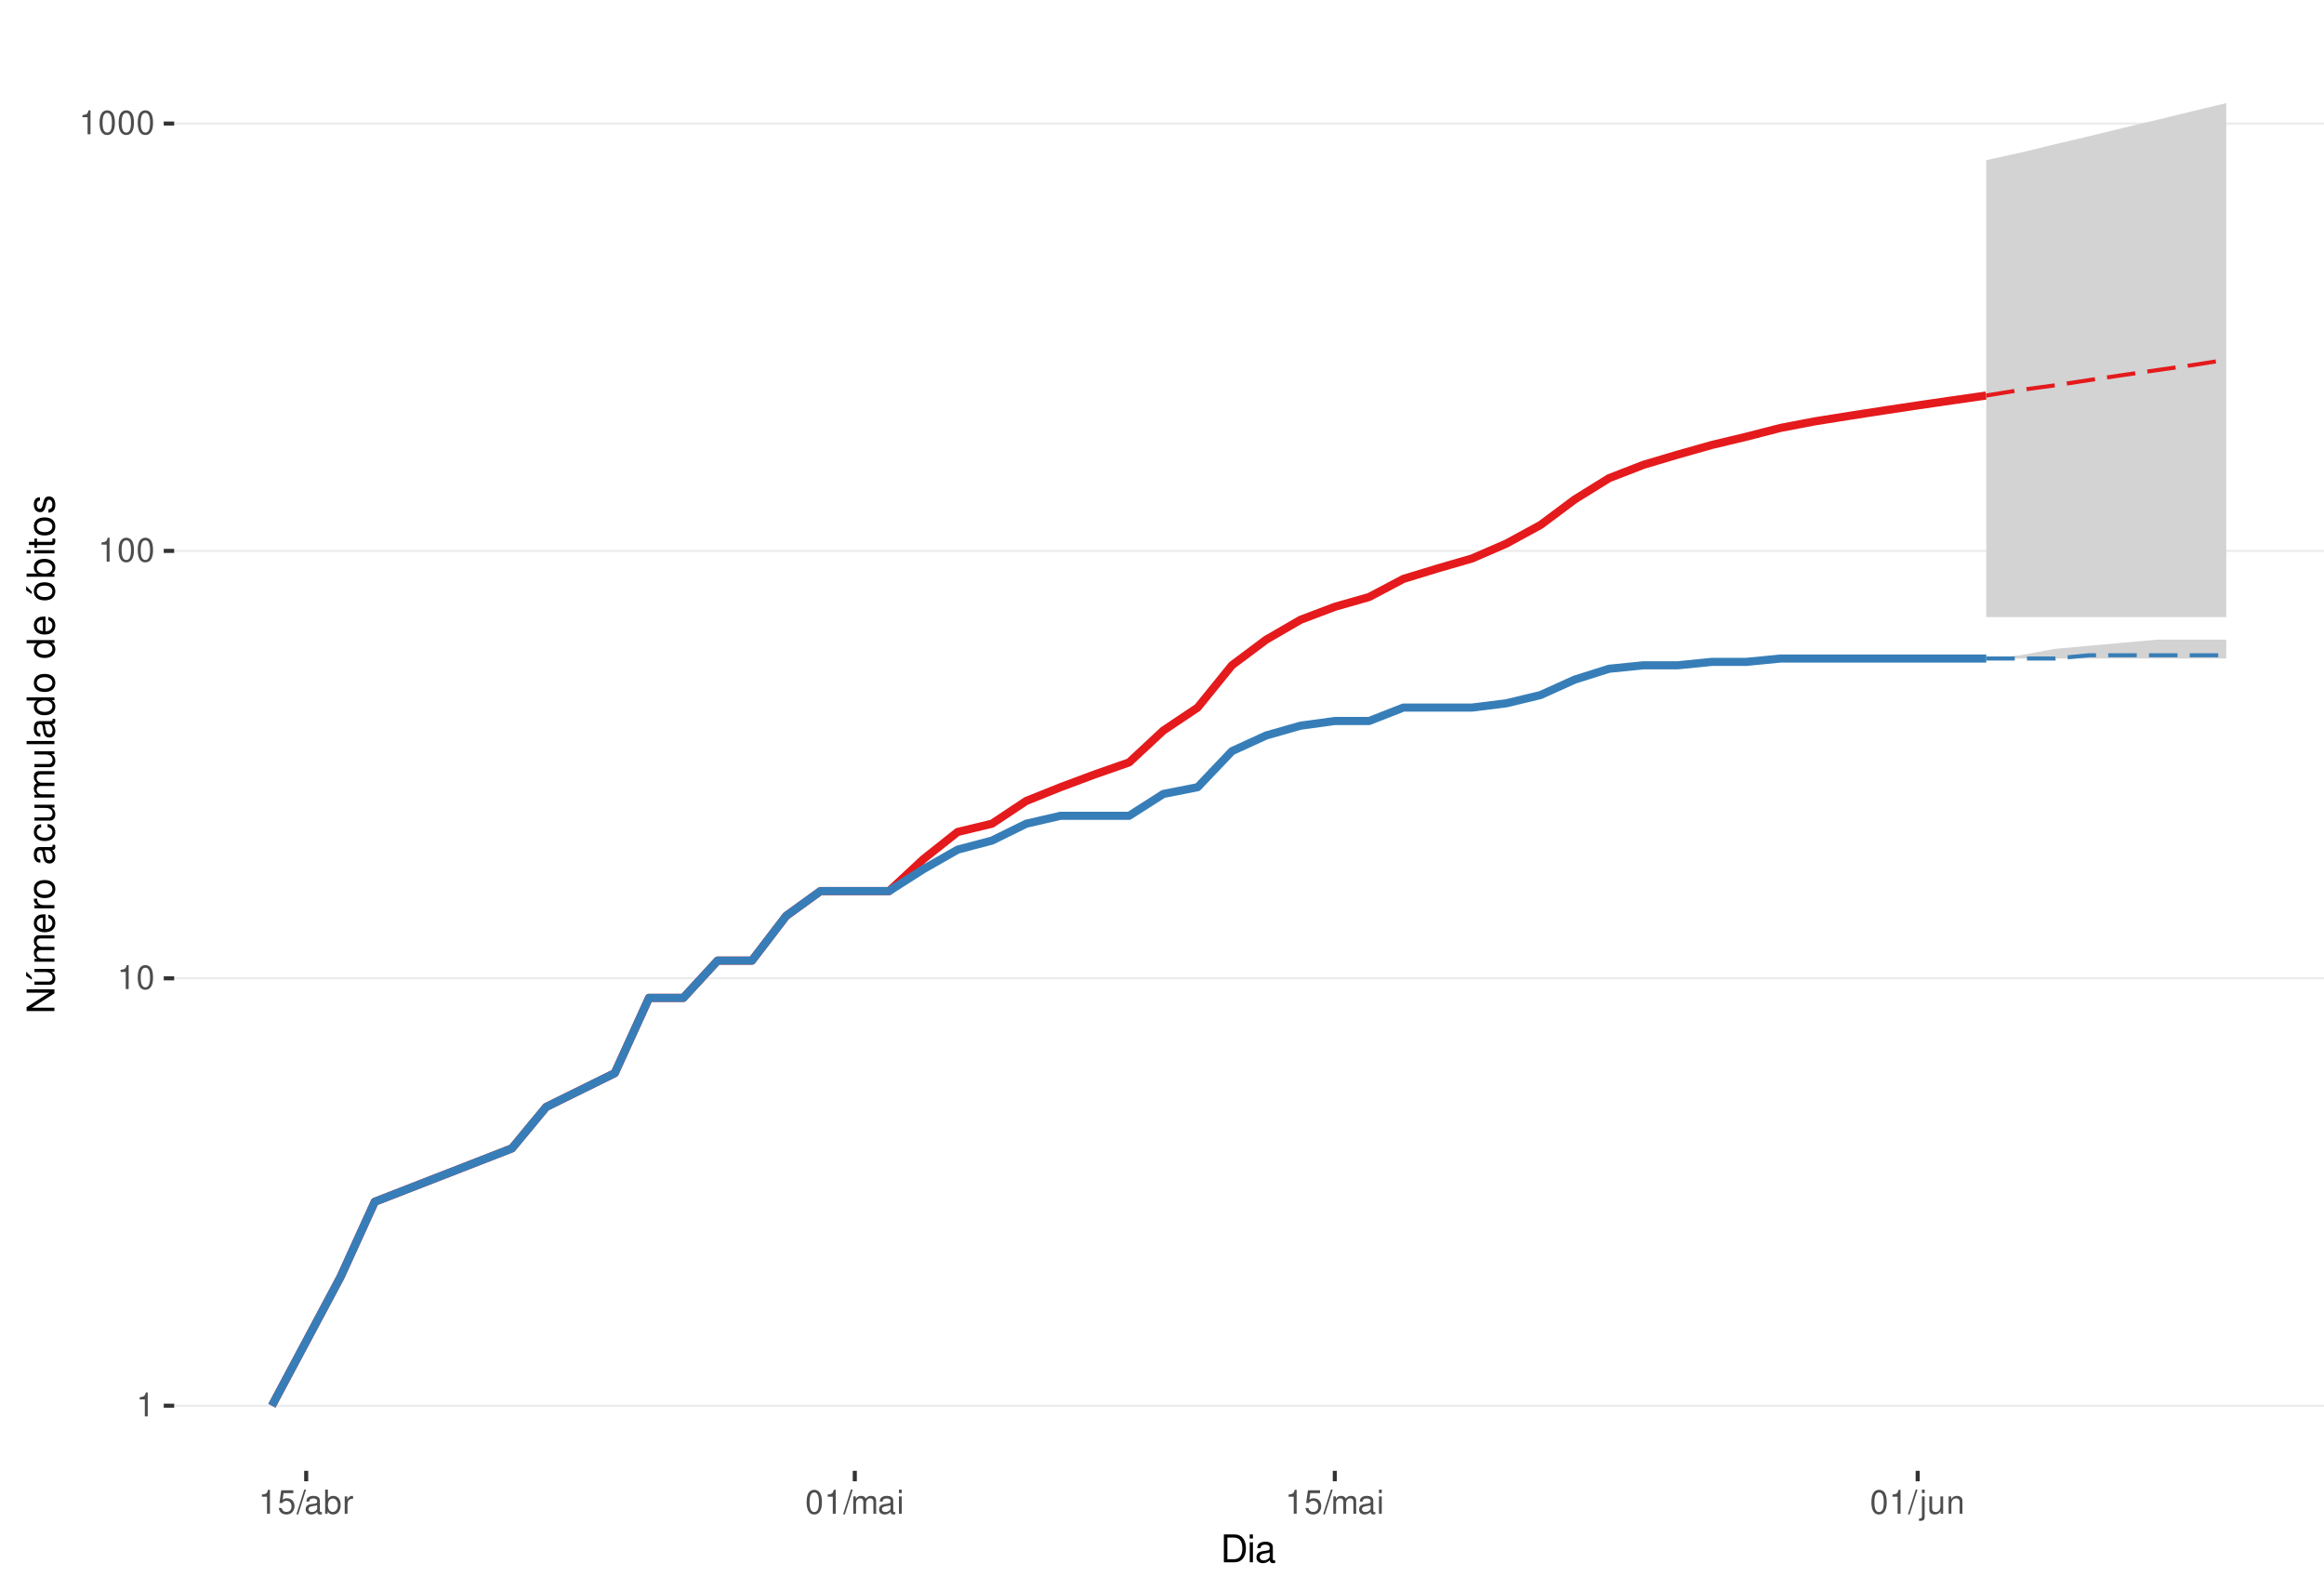
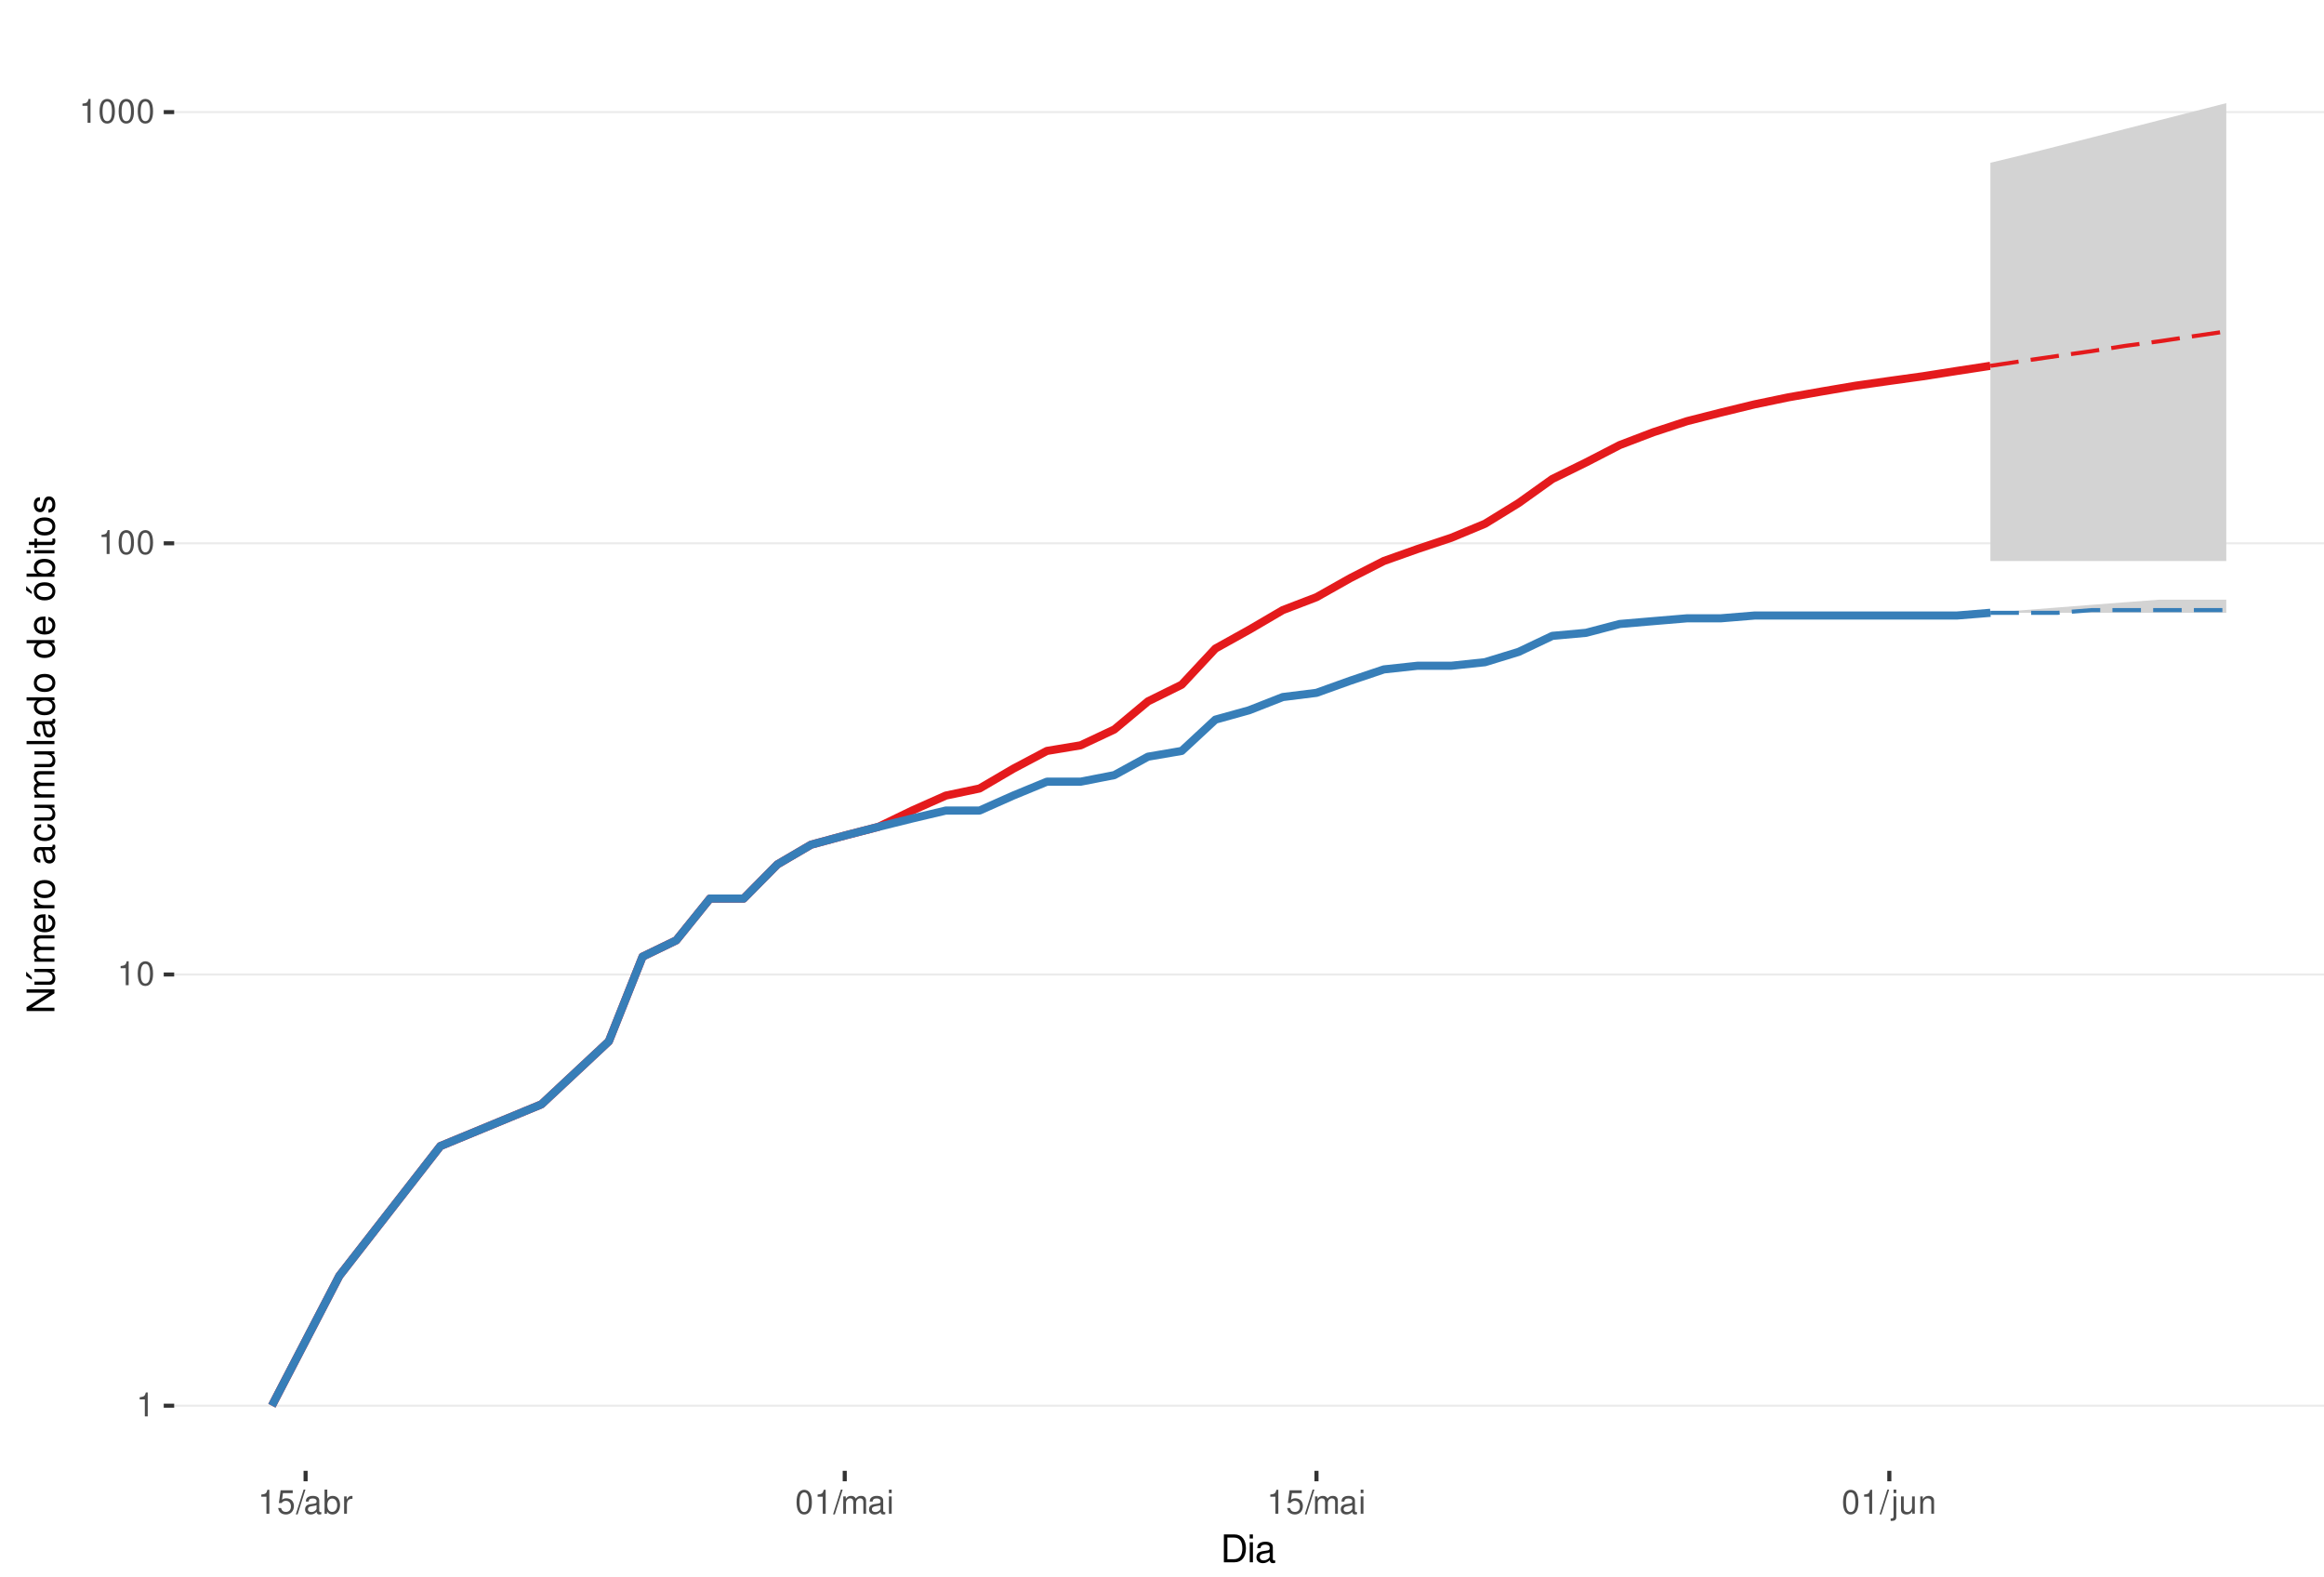
<svg xmlns="http://www.w3.org/2000/svg" xmlns:xlink="http://www.w3.org/1999/xlink" width="609pt" height="413pt" viewBox="0 0 609 413" version="1.1">
  <defs>
    <g>
      <symbol overflow="visible" id="glyph0-0">
        <path style="stroke:none;" d="" />
      </symbol>
      <symbol overflow="visible" id="glyph0-1">
        <path style="stroke:none;" d="M 2.234 -4.453 L 2.234 0 L 3 0 L 3 -6.266 L 2.5 -6.266 C 2.234 -5.297 2.062 -5.172 0.891 -5.016 L 0.891 -4.453 Z M 2.234 -4.453 " />
      </symbol>
      <symbol overflow="visible" id="glyph0-2">
        <path style="stroke:none;" d="M 2.375 -6.266 C 1.812 -6.266 1.297 -6 0.969 -5.578 C 0.578 -5.016 0.375 -4.188 0.375 -3.031 C 0.375 -0.922 1.062 0.203 2.375 0.203 C 3.672 0.203 4.391 -0.922 4.391 -2.984 C 4.391 -4.188 4.203 -5 3.797 -5.578 C 3.469 -6 2.953 -6.266 2.375 -6.266 Z M 2.375 -5.578 C 3.203 -5.578 3.609 -4.75 3.609 -3.047 C 3.609 -1.266 3.219 -0.438 2.359 -0.438 C 1.562 -0.438 1.156 -1.297 1.156 -3.016 C 1.156 -4.75 1.562 -5.578 2.375 -5.578 Z M 2.375 -5.578 " />
      </symbol>
      <symbol overflow="visible" id="glyph0-3">
        <path style="stroke:none;" d="M 4.125 -6.141 L 0.953 -6.141 L 0.5 -2.797 L 1.188 -2.797 C 1.547 -3.219 1.844 -3.375 2.328 -3.375 C 3.156 -3.375 3.656 -2.797 3.656 -1.891 C 3.656 -1.016 3.156 -0.469 2.312 -0.469 C 1.656 -0.469 1.25 -0.812 1.062 -1.5 L 0.297 -1.5 C 0.406 -1 0.5 -0.766 0.672 -0.531 C 1.016 -0.062 1.641 0.203 2.344 0.203 C 3.578 0.203 4.438 -0.703 4.438 -2 C 4.438 -3.219 3.641 -4.047 2.453 -4.047 C 2.031 -4.047 1.672 -3.938 1.328 -3.672 L 1.562 -5.391 L 4.125 -5.391 Z M 4.125 -6.141 " />
      </symbol>
      <symbol overflow="visible" id="glyph0-4">
        <path style="stroke:none;" d="M 1.984 -6.312 L -0.062 0.172 L 0.406 0.172 L 2.453 -6.312 Z M 1.984 -6.312 " />
      </symbol>
      <symbol overflow="visible" id="glyph0-5">
        <path style="stroke:none;" d="M 4.625 -0.422 C 4.547 -0.406 4.516 -0.406 4.469 -0.406 C 4.219 -0.406 4.078 -0.531 4.078 -0.766 L 4.078 -3.422 C 4.078 -4.234 3.5 -4.672 2.375 -4.672 C 1.719 -4.672 1.188 -4.469 0.875 -4.141 C 0.672 -3.906 0.578 -3.641 0.562 -3.188 L 1.297 -3.188 C 1.344 -3.75 1.672 -4 2.359 -4 C 3.016 -4 3.375 -3.75 3.375 -3.328 L 3.375 -3.141 C 3.359 -2.828 3.203 -2.703 2.609 -2.625 C 1.594 -2.5 1.438 -2.469 1.156 -2.359 C 0.625 -2.125 0.359 -1.734 0.359 -1.141 C 0.359 -0.312 0.938 0.203 1.859 0.203 C 2.422 0.203 2.875 0 3.391 -0.469 C 3.438 0 3.672 0.203 4.141 0.203 C 4.297 0.203 4.391 0.188 4.625 0.125 Z M 3.375 -1.422 C 3.375 -1.188 3.297 -1.031 3.078 -0.844 C 2.781 -0.578 2.438 -0.438 2.016 -0.438 C 1.453 -0.438 1.109 -0.703 1.109 -1.156 C 1.109 -1.641 1.422 -1.875 2.203 -1.984 C 2.984 -2.094 3.125 -2.125 3.375 -2.234 Z M 3.375 -1.422 " />
      </symbol>
      <symbol overflow="visible" id="glyph0-6">
        <path style="stroke:none;" d="M 0.469 -6.312 L 0.469 0 L 1.109 0 L 1.109 -0.578 C 1.469 -0.047 1.922 0.203 2.547 0.203 C 3.75 0.203 4.531 -0.781 4.531 -2.281 C 4.531 -3.75 3.797 -4.672 2.594 -4.672 C 1.969 -4.672 1.531 -4.438 1.188 -3.922 L 1.188 -6.312 Z M 2.453 -3.984 C 3.25 -3.984 3.781 -3.297 3.781 -2.203 C 3.781 -1.172 3.234 -0.469 2.453 -0.469 C 1.672 -0.469 1.188 -1.172 1.188 -2.234 C 1.188 -3.297 1.672 -3.984 2.453 -3.984 Z M 2.453 -3.984 " />
      </symbol>
      <symbol overflow="visible" id="glyph0-7">
        <path style="stroke:none;" d="M 0.594 -4.531 L 0.594 0 L 1.328 0 L 1.328 -2.359 C 1.328 -3.438 1.781 -3.938 2.781 -3.906 L 2.781 -4.641 C 2.656 -4.656 2.594 -4.672 2.5 -4.672 C 2.031 -4.672 1.672 -4.391 1.266 -3.719 L 1.266 -4.531 Z M 0.594 -4.531 " />
      </symbol>
      <symbol overflow="visible" id="glyph0-8">
        <path style="stroke:none;" d="M 0.609 -4.531 L 0.609 0 L 1.328 0 L 1.328 -2.844 C 1.328 -3.5 1.812 -4.031 2.391 -4.031 C 2.938 -4.031 3.234 -3.703 3.234 -3.125 L 3.234 0 L 3.969 0 L 3.969 -2.844 C 3.969 -3.5 4.438 -4.031 5.031 -4.031 C 5.562 -4.031 5.875 -3.703 5.875 -3.125 L 5.875 0 L 6.594 0 L 6.594 -3.406 C 6.594 -4.219 6.125 -4.672 5.281 -4.672 C 4.672 -4.672 4.312 -4.484 3.891 -3.969 C 3.625 -4.453 3.25 -4.672 2.672 -4.672 C 2.062 -4.672 1.656 -4.438 1.266 -3.891 L 1.266 -4.531 Z M 0.609 -4.531 " />
      </symbol>
      <symbol overflow="visible" id="glyph0-9">
        <path style="stroke:none;" d="M 1.297 -4.531 L 0.578 -4.531 L 0.578 0 L 1.297 0 Z M 1.297 -6.312 L 0.578 -6.312 L 0.578 -5.406 L 1.297 -5.406 Z M 1.297 -6.312 " />
      </symbol>
      <symbol overflow="visible" id="glyph0-10">
        <path style="stroke:none;" d="M 0.609 -4.531 L 0.609 0.656 C 0.609 1.109 0.469 1.25 0.016 1.25 C -0.031 1.25 -0.062 1.25 -0.156 1.25 L -0.156 1.859 C -0.062 1.875 -0.031 1.891 0.094 1.891 C 0.906 1.891 1.328 1.562 1.328 0.938 L 1.328 -4.531 Z M 1.328 -6.312 L 0.609 -6.312 L 0.609 -5.406 L 1.328 -5.406 Z M 1.328 -6.312 " />
      </symbol>
      <symbol overflow="visible" id="glyph0-11">
        <path style="stroke:none;" d="M 4.172 0 L 4.172 -4.531 L 3.453 -4.531 L 3.453 -1.969 C 3.453 -1.031 2.969 -0.438 2.219 -0.438 C 1.641 -0.438 1.281 -0.781 1.281 -1.328 L 1.281 -4.531 L 0.562 -4.531 L 0.562 -1.031 C 0.562 -0.281 1.125 0.203 2.016 0.203 C 2.672 0.203 3.094 -0.031 3.516 -0.625 L 3.516 0 Z M 4.172 0 " />
      </symbol>
      <symbol overflow="visible" id="glyph0-12">
        <path style="stroke:none;" d="M 0.609 -4.531 L 0.609 0 L 1.328 0 L 1.328 -2.5 C 1.328 -3.422 1.812 -4.031 2.562 -4.031 C 3.141 -4.031 3.5 -3.688 3.5 -3.141 L 3.5 0 L 4.219 0 L 4.219 -3.422 C 4.219 -4.188 3.656 -4.672 2.781 -4.672 C 2.109 -4.672 1.672 -4.406 1.266 -3.781 L 1.266 -4.531 Z M 0.609 -4.531 " />
      </symbol>
      <symbol overflow="visible" id="glyph1-0">
        <path style="stroke:none;" d="" />
      </symbol>
      <symbol overflow="visible" id="glyph1-1">
        <path style="stroke:none;" d="M 0.891 0 L 3.703 0 C 5.547 0 6.672 -1.375 6.672 -3.656 C 6.672 -5.906 5.547 -7.297 3.703 -7.297 L 0.891 -7.297 Z M 1.812 -0.812 L 1.812 -6.469 L 3.547 -6.469 C 4.984 -6.469 5.734 -5.5 5.734 -3.641 C 5.734 -1.797 4.984 -0.812 3.547 -0.812 Z M 1.812 -0.812 " />
      </symbol>
      <symbol overflow="visible" id="glyph1-2">
        <path style="stroke:none;" d="M 1.5 -5.234 L 0.672 -5.234 L 0.672 0 L 1.5 0 Z M 1.5 -7.297 L 0.656 -7.297 L 0.656 -6.234 L 1.5 -6.234 Z M 1.5 -7.297 " />
      </symbol>
      <symbol overflow="visible" id="glyph1-3">
        <path style="stroke:none;" d="M 5.344 -0.484 C 5.266 -0.469 5.219 -0.469 5.172 -0.469 C 4.875 -0.469 4.719 -0.625 4.719 -0.875 L 4.719 -3.953 C 4.719 -4.891 4.047 -5.391 2.75 -5.391 C 1.984 -5.391 1.375 -5.172 1.016 -4.781 C 0.766 -4.516 0.672 -4.203 0.656 -3.688 L 1.484 -3.688 C 1.562 -4.328 1.938 -4.625 2.719 -4.625 C 3.484 -4.625 3.891 -4.344 3.891 -3.844 L 3.891 -3.625 C 3.875 -3.266 3.703 -3.125 3.016 -3.047 C 1.844 -2.891 1.656 -2.844 1.344 -2.719 C 0.734 -2.453 0.422 -2 0.422 -1.312 C 0.422 -0.375 1.078 0.234 2.141 0.234 C 2.797 0.234 3.328 0 3.922 -0.547 C 3.984 0 4.234 0.234 4.781 0.234 C 4.953 0.234 5.062 0.203 5.344 0.141 Z M 3.891 -1.656 C 3.891 -1.375 3.812 -1.203 3.562 -0.969 C 3.219 -0.656 2.812 -0.5 2.312 -0.5 C 1.672 -0.5 1.297 -0.812 1.297 -1.344 C 1.297 -1.891 1.656 -2.172 2.547 -2.297 C 3.438 -2.422 3.609 -2.453 3.891 -2.594 Z M 3.891 -1.656 " />
      </symbol>
      <symbol overflow="visible" id="glyph2-0">
        <path style="stroke:none;" d="" />
      </symbol>
      <symbol overflow="visible" id="glyph2-1">
        <path style="stroke:none;" d="M -7.297 -6.453 L -7.297 -5.578 L -1.328 -5.578 L -7.297 -1.766 L -7.297 -0.766 L 0 -0.766 L 0 -1.641 L -5.906 -1.641 L 0 -5.406 L 0 -6.453 Z M -7.297 -6.453 " />
      </symbol>
      <symbol overflow="visible" id="glyph2-2">
        <path style="stroke:none;" d="M 0 -4.812 L -5.234 -4.812 L -5.234 -3.984 L -2.266 -3.984 C -1.203 -3.984 -0.5 -3.438 -0.5 -2.562 C -0.5 -1.906 -0.906 -1.484 -1.531 -1.484 L -5.234 -1.484 L -5.234 -0.656 L -1.203 -0.656 C -0.328 -0.656 0.234 -1.297 0.234 -2.312 C 0.234 -3.094 -0.047 -3.578 -0.734 -4.062 L 0 -4.062 Z M -7.406 -2.953 L -5.922 -2 L -5.922 -2.594 L -7.406 -4.094 Z M -7.406 -2.953 " />
      </symbol>
      <symbol overflow="visible" id="glyph2-3">
        <path style="stroke:none;" d="M -5.234 -0.703 L 0 -0.703 L 0 -1.547 L -3.297 -1.547 C -4.047 -1.547 -4.656 -2.094 -4.656 -2.766 C -4.656 -3.391 -4.281 -3.734 -3.609 -3.734 L 0 -3.734 L 0 -4.578 L -3.297 -4.578 C -4.047 -4.578 -4.656 -5.125 -4.656 -5.812 C -4.656 -6.422 -4.266 -6.781 -3.609 -6.781 L 0 -6.781 L 0 -7.625 L -3.938 -7.625 C -4.875 -7.625 -5.391 -7.078 -5.391 -6.094 C -5.391 -5.406 -5.188 -4.984 -4.594 -4.484 C -5.156 -4.188 -5.391 -3.766 -5.391 -3.078 C -5.391 -2.375 -5.125 -1.906 -4.5 -1.469 L -5.234 -1.469 Z M -5.234 -0.703 " />
      </symbol>
      <symbol overflow="visible" id="glyph2-4">
        <path style="stroke:none;" d="M -2.344 -5.125 C -3.141 -5.125 -3.625 -5.062 -4.016 -4.922 C -4.875 -4.578 -5.391 -3.781 -5.391 -2.797 C -5.391 -1.344 -4.281 -0.406 -2.547 -0.406 C -0.812 -0.406 0.234 -1.297 0.234 -2.781 C 0.234 -3.984 -0.453 -4.812 -1.594 -5.016 L -1.594 -4.188 C -0.906 -3.953 -0.547 -3.484 -0.547 -2.812 C -0.547 -2.281 -0.781 -1.828 -1.219 -1.547 C -1.516 -1.344 -1.812 -1.281 -2.344 -1.266 Z M -3.016 -1.297 C -3.984 -1.359 -4.625 -1.953 -4.625 -2.797 C -4.625 -3.641 -3.953 -4.234 -3.016 -4.234 Z M -3.016 -1.297 " />
      </symbol>
      <symbol overflow="visible" id="glyph2-5">
        <path style="stroke:none;" d="M -5.234 -0.688 L 0 -0.688 L 0 -1.531 L -2.719 -1.531 C -3.984 -1.547 -4.547 -2.062 -4.516 -3.203 L -5.359 -3.203 C -5.375 -3.062 -5.391 -2.984 -5.391 -2.891 C -5.391 -2.344 -5.062 -1.938 -4.297 -1.453 L -5.234 -1.453 Z M -5.234 -0.688 " />
      </symbol>
      <symbol overflow="visible" id="glyph2-6">
        <path style="stroke:none;" d="M -5.391 -2.719 C -5.391 -1.234 -4.344 -0.359 -2.578 -0.359 C -0.812 -0.359 0.234 -1.234 0.234 -2.734 C 0.234 -4.203 -0.812 -5.094 -2.547 -5.094 C -4.359 -5.094 -5.391 -4.234 -5.391 -2.719 Z M -4.625 -2.734 C -4.625 -3.672 -3.844 -4.234 -2.547 -4.234 C -1.312 -4.234 -0.547 -3.656 -0.547 -2.734 C -0.547 -1.797 -1.312 -1.234 -2.578 -1.234 C -3.844 -1.234 -4.625 -1.797 -4.625 -2.734 Z M -4.625 -2.734 " />
      </symbol>
      <symbol overflow="visible" id="glyph2-7">
        <path style="stroke:none;" d="" />
      </symbol>
      <symbol overflow="visible" id="glyph2-8">
        <path style="stroke:none;" d="M -0.484 -5.344 C -0.469 -5.266 -0.469 -5.219 -0.469 -5.172 C -0.469 -4.875 -0.625 -4.719 -0.875 -4.719 L -3.953 -4.719 C -4.891 -4.719 -5.391 -4.047 -5.391 -2.75 C -5.391 -1.984 -5.172 -1.375 -4.781 -1.016 C -4.516 -0.766 -4.203 -0.672 -3.688 -0.656 L -3.688 -1.484 C -4.328 -1.562 -4.625 -1.938 -4.625 -2.719 C -4.625 -3.484 -4.344 -3.891 -3.844 -3.891 L -3.625 -3.891 C -3.266 -3.875 -3.125 -3.703 -3.047 -3.016 C -2.891 -1.844 -2.844 -1.656 -2.719 -1.344 C -2.453 -0.734 -2 -0.422 -1.312 -0.422 C -0.375 -0.422 0.234 -1.078 0.234 -2.141 C 0.234 -2.797 0 -3.328 -0.547 -3.922 C 0 -3.984 0.234 -4.234 0.234 -4.781 C 0.234 -4.953 0.203 -5.062 0.141 -5.344 Z M -1.656 -3.891 C -1.375 -3.891 -1.203 -3.812 -0.969 -3.562 C -0.656 -3.219 -0.5 -2.812 -0.5 -2.312 C -0.5 -1.672 -0.812 -1.297 -1.344 -1.297 C -1.891 -1.297 -2.172 -1.656 -2.297 -2.547 C -2.422 -3.438 -2.453 -3.609 -2.594 -3.891 Z M -1.656 -3.891 " />
      </symbol>
      <symbol overflow="visible" id="glyph2-9">
        <path style="stroke:none;" d="M -3.484 -4.703 C -3.984 -4.672 -4.312 -4.562 -4.609 -4.359 C -5.094 -4 -5.391 -3.375 -5.391 -2.641 C -5.391 -1.219 -4.266 -0.312 -2.531 -0.312 C -0.844 -0.312 0.234 -1.203 0.234 -2.625 C 0.234 -3.875 -0.516 -4.672 -1.797 -4.766 L -1.797 -3.938 C -0.953 -3.797 -0.547 -3.359 -0.547 -2.656 C -0.547 -1.734 -1.297 -1.188 -2.531 -1.188 C -3.844 -1.188 -4.625 -1.719 -4.625 -2.625 C -4.625 -3.328 -4.203 -3.766 -3.484 -3.875 Z M -3.484 -4.703 " />
      </symbol>
      <symbol overflow="visible" id="glyph2-10">
        <path style="stroke:none;" d="M 0 -4.812 L -5.234 -4.812 L -5.234 -3.984 L -2.266 -3.984 C -1.203 -3.984 -0.5 -3.438 -0.5 -2.562 C -0.5 -1.906 -0.906 -1.484 -1.531 -1.484 L -5.234 -1.484 L -5.234 -0.656 L -1.203 -0.656 C -0.328 -0.656 0.234 -1.297 0.234 -2.312 C 0.234 -3.094 -0.047 -3.578 -0.734 -4.062 L 0 -4.062 Z M 0 -4.812 " />
      </symbol>
      <symbol overflow="visible" id="glyph2-11">
        <path style="stroke:none;" d="M -7.297 -1.516 L -7.297 -0.688 L 0 -0.688 L 0 -1.516 Z M -7.297 -1.516 " />
      </symbol>
      <symbol overflow="visible" id="glyph2-12">
        <path style="stroke:none;" d="M -7.297 -4.953 L -7.297 -4.125 L -4.578 -4.125 C -5.109 -3.766 -5.391 -3.203 -5.391 -2.516 C -5.391 -1.156 -4.297 -0.266 -2.625 -0.266 C -0.859 -0.266 0.234 -1.125 0.234 -2.547 C 0.234 -3.266 -0.047 -3.766 -0.688 -4.203 L 0 -4.203 L 0 -4.953 Z M -4.609 -2.656 C -4.609 -3.547 -3.812 -4.125 -2.562 -4.125 C -1.344 -4.125 -0.547 -3.547 -0.547 -2.656 C -0.547 -1.734 -1.359 -1.125 -2.578 -1.125 C -3.797 -1.125 -4.609 -1.734 -4.609 -2.656 Z M -4.609 -2.656 " />
      </symbol>
      <symbol overflow="visible" id="glyph2-13">
        <path style="stroke:none;" d="M -5.391 -2.719 C -5.391 -1.234 -4.344 -0.359 -2.578 -0.359 C -0.812 -0.359 0.234 -1.234 0.234 -2.734 C 0.234 -4.203 -0.812 -5.094 -2.547 -5.094 C -4.359 -5.094 -5.391 -4.234 -5.391 -2.719 Z M -4.625 -2.734 C -4.625 -3.672 -3.844 -4.234 -2.547 -4.234 C -1.312 -4.234 -0.547 -3.656 -0.547 -2.734 C -0.547 -1.797 -1.312 -1.234 -2.578 -1.234 C -3.844 -1.234 -4.625 -1.797 -4.625 -2.734 Z M -7.406 -2.984 L -5.922 -2.016 L -5.922 -2.625 L -7.406 -4.109 Z M -7.406 -2.984 " />
      </symbol>
      <symbol overflow="visible" id="glyph2-14">
        <path style="stroke:none;" d="M -7.297 -0.547 L 0 -0.547 L 0 -1.297 L -0.672 -1.297 C -0.062 -1.688 0.234 -2.219 0.234 -2.953 C 0.234 -4.328 -0.906 -5.234 -2.641 -5.234 C -4.344 -5.234 -5.391 -4.375 -5.391 -2.984 C -5.391 -2.266 -5.125 -1.766 -4.531 -1.375 L -7.297 -1.375 Z M -4.609 -2.828 C -4.609 -3.766 -3.797 -4.359 -2.547 -4.359 C -1.359 -4.359 -0.547 -3.734 -0.547 -2.828 C -0.547 -1.938 -1.344 -1.375 -2.578 -1.375 C -3.812 -1.375 -4.609 -1.938 -4.609 -2.828 Z M -4.609 -2.828 " />
      </symbol>
      <symbol overflow="visible" id="glyph2-15">
        <path style="stroke:none;" d="M -5.234 -1.5 L -5.234 -0.672 L 0 -0.672 L 0 -1.5 Z M -7.297 -1.5 L -7.297 -0.656 L -6.234 -0.656 L -6.234 -1.5 Z M -7.297 -1.5 " />
      </symbol>
      <symbol overflow="visible" id="glyph2-16">
        <path style="stroke:none;" d="M -5.234 -2.547 L -5.234 -1.688 L -6.688 -1.688 L -6.688 -0.844 L -5.234 -0.844 L -5.234 -0.141 L -4.562 -0.141 L -4.562 -0.844 L -0.594 -0.844 C -0.062 -0.844 0.234 -1.203 0.234 -1.859 C 0.234 -2.078 0.203 -2.266 0.156 -2.547 L -0.547 -2.547 C -0.516 -2.422 -0.5 -2.312 -0.5 -2.141 C -0.5 -1.781 -0.594 -1.688 -0.969 -1.688 L -4.562 -1.688 L -4.562 -2.547 Z M -5.234 -2.547 " />
      </symbol>
      <symbol overflow="visible" id="glyph2-17">
        <path style="stroke:none;" d="M -3.781 -4.375 C -4.812 -4.375 -5.391 -3.688 -5.391 -2.484 C -5.391 -1.266 -4.766 -0.469 -3.797 -0.469 C -2.969 -0.469 -2.578 -0.891 -2.281 -2.125 L -2.094 -2.906 C -1.953 -3.484 -1.734 -3.719 -1.375 -3.719 C -0.875 -3.719 -0.547 -3.234 -0.547 -2.5 C -0.547 -2.047 -0.672 -1.672 -0.891 -1.453 C -1.047 -1.328 -1.188 -1.266 -1.562 -1.219 L -1.562 -0.344 C -0.344 -0.375 0.234 -1.062 0.234 -2.438 C 0.234 -3.75 -0.422 -4.594 -1.438 -4.594 C -2.203 -4.594 -2.641 -4.156 -2.891 -3.109 L -3.078 -2.312 C -3.234 -1.625 -3.453 -1.344 -3.828 -1.344 C -4.312 -1.344 -4.625 -1.766 -4.625 -2.453 C -4.625 -3.125 -4.328 -3.484 -3.781 -3.5 Z M -3.781 -4.375 " />
      </symbol>
    </g>
    <clipPath id="clip1">
      <path d="M 45.645 9.961 L 609 9.961 L 609 385.328 L 45.645 385.328 Z M 45.645 9.961 " />
    </clipPath>
    <clipPath id="clip2">
      <path d="M 45.645 368 L 609 368 L 609 369 L 45.645 369 Z M 45.645 368 " />
    </clipPath>
    <clipPath id="clip3">
-       <path d="M 45.645 256 L 609 256 L 609 257 L 45.645 257 Z M 45.645 256 " />
+       <path d="M 45.645 255 L 609 255 L 609 256 L 45.645 256 Z M 45.645 255 " />
    </clipPath>
    <clipPath id="clip4">
-       <path d="M 45.645 144 L 609 144 L 609 145 L 45.645 145 Z M 45.645 144 " />
+       <path d="M 45.645 142 L 609 142 L 609 143 L 45.645 143 Z M 45.645 142 " />
    </clipPath>
    <clipPath id="clip5">
-       <path d="M 45.645 32 L 609 32 L 609 33 L 45.645 33 Z M 45.645 32 " />
+       <path d="M 45.645 29 L 609 29 L 609 30 L 45.645 30 Z M 45.645 29 " />
    </clipPath>
  </defs>
  <g id="surface240">
    <rect x="0" y="0" width="609" height="413" style="fill:rgb(100%,100%,100%);fill-opacity:1;stroke:none;" />
    <rect x="0" y="0" width="609" height="413" style="fill:rgb(100%,100%,100%);fill-opacity:1;stroke:none;" />
    <path style="fill:none;stroke-width:1.067;stroke-linecap:round;stroke-linejoin:round;stroke:rgb(100%,100%,100%);stroke-opacity:1;stroke-miterlimit:10;" d="M 0 413 L 609 413 L 609 0 L 0 0 Z M 0 413 " />
    <g clip-path="url(#clip1)" clip-rule="nonzero">
      <path style=" stroke:none;fill-rule:nonzero;fill:rgb(100%,100%,100%);fill-opacity:1;" d="M 45.645 385.328 L 609 385.328 L 609 9.961 L 45.645 9.961 Z M 45.645 385.328 " />
    </g>
    <g clip-path="url(#clip2)" clip-rule="nonzero">
      <path style="fill:none;stroke-width:0.533;stroke-linecap:butt;stroke-linejoin:round;stroke:rgb(92.157%,92.157%,92.157%);stroke-opacity:1;stroke-miterlimit:10;" d="M 45.645 368.266 L 609 368.266 " />
    </g>
    <g clip-path="url(#clip3)" clip-rule="nonzero">
-       <path style="fill:none;stroke-width:0.533;stroke-linecap:butt;stroke-linejoin:round;stroke:rgb(92.157%,92.157%,92.157%);stroke-opacity:1;stroke-miterlimit:10;" d="M 45.645 256.297 L 609 256.297 " />
+       <path style="fill:none;stroke-width:0.533;stroke-linecap:butt;stroke-linejoin:round;stroke:rgb(92.157%,92.157%,92.157%);stroke-opacity:1;stroke-miterlimit:10;" d="M 45.645 255.301 L 609 255.301 " />
    </g>
    <g clip-path="url(#clip4)" clip-rule="nonzero">
-       <path style="fill:none;stroke-width:0.533;stroke-linecap:butt;stroke-linejoin:round;stroke:rgb(92.157%,92.157%,92.157%);stroke-opacity:1;stroke-miterlimit:10;" d="M 45.645 144.328 L 609 144.328 " />
+       <path style="fill:none;stroke-width:0.533;stroke-linecap:butt;stroke-linejoin:round;stroke:rgb(92.157%,92.157%,92.157%);stroke-opacity:1;stroke-miterlimit:10;" d="M 45.645 142.336 L 609 142.336 " />
    </g>
    <g clip-path="url(#clip5)" clip-rule="nonzero">
-       <path style="fill:none;stroke-width:0.533;stroke-linecap:butt;stroke-linejoin:round;stroke:rgb(92.157%,92.157%,92.157%);stroke-opacity:1;stroke-miterlimit:10;" d="M 45.645 32.363 L 609 32.363 " />
-     </g>
-     <path style="fill:none;stroke-width:2.134;stroke-linecap:butt;stroke-linejoin:round;stroke:rgb(89.412%,10.196%,10.98%);stroke-opacity:1;stroke-miterlimit:10;" d="M 71.254 368.266 L 89.223 334.562 L 98.207 314.844 L 134.148 300.855 L 143.133 290.004 L 161.102 281.137 L 170.086 261.422 L 179.07 261.422 L 188.055 251.664 L 197.043 251.664 L 206.027 239.938 L 215.012 233.441 L 232.98 233.441 L 241.965 225.086 L 250.949 217.957 L 259.938 215.797 L 268.922 209.836 L 277.906 206.23 L 286.891 202.875 L 295.875 199.738 L 304.859 191.383 L 313.844 185.371 L 322.828 174.293 L 331.816 167.574 L 340.801 162.375 L 349.785 158.973 L 358.77 156.41 L 367.754 151.664 L 376.738 148.918 L 385.723 146.316 L 394.711 142.422 L 403.695 137.535 L 412.68 130.828 L 421.664 125.266 L 430.648 121.781 L 439.633 119.102 L 448.617 116.566 L 457.605 114.414 L 466.59 112.105 L 475.574 110.383 L 484.559 108.953 L 493.543 107.562 L 502.527 106.211 L 511.512 104.898 L 520.5 103.617 " />
-     <path style=" stroke:none;fill-rule:nonzero;fill:rgb(82.745%,82.745%,82.745%);fill-opacity:1;" d="M 520.5 41.953 L 529.484 39.98 L 538.469 37.809 L 547.453 35.684 L 556.438 33.492 L 565.422 31.352 L 574.406 29.164 L 583.395 27.023 L 583.395 161.676 L 520.5 161.676 Z M 520.5 41.953 " />
-     <path style="fill:none;stroke-width:1.067;stroke-linecap:butt;stroke-linejoin:round;stroke:rgb(89.412%,10.196%,10.98%);stroke-opacity:1;stroke-dasharray:7.469,3.201;stroke-miterlimit:10;" d="M 520.5 103.617 L 529.484 102.164 L 538.469 100.953 L 547.453 99.578 L 556.438 98.242 L 565.422 96.941 L 574.406 95.672 L 583.395 94.262 " />
-     <path style="fill:none;stroke-width:2.134;stroke-linecap:butt;stroke-linejoin:round;stroke:rgb(21.569%,49.412%,72.157%);stroke-opacity:1;stroke-miterlimit:10;" d="M 71.254 368.266 L 89.223 334.562 L 98.207 314.844 L 134.148 300.855 L 143.133 290.004 L 161.102 281.137 L 170.086 261.422 L 179.07 261.422 L 188.055 251.664 L 197.043 251.664 L 206.027 239.938 L 215.012 233.441 L 232.98 233.441 L 241.965 227.715 L 250.949 222.594 L 259.938 220.219 L 268.922 215.797 L 277.906 213.727 L 295.875 213.727 L 304.859 208 L 313.844 206.23 L 322.828 196.789 L 331.816 192.676 L 340.801 190.117 L 349.785 188.887 L 358.77 188.887 L 367.754 185.371 L 385.723 185.371 L 394.711 184.254 L 403.695 182.09 L 412.68 178.035 L 421.664 175.203 L 430.648 174.293 L 439.633 174.293 L 448.617 173.402 L 457.605 173.402 L 466.59 172.523 L 520.5 172.523 " />
-     <path style=" stroke:none;fill-rule:nonzero;fill:rgb(82.745%,82.745%,82.745%);fill-opacity:1;" d="M 520.5 172.523 L 529.484 171.664 L 538.469 169.988 L 547.453 169.172 L 556.438 168.367 L 565.422 167.574 L 583.395 167.574 L 583.395 172.523 Z M 520.5 172.523 " />
-     <path style="fill:none;stroke-width:1.067;stroke-linecap:butt;stroke-linejoin:round;stroke:rgb(21.569%,49.412%,72.157%);stroke-opacity:1;stroke-dasharray:7.469,3.201;stroke-miterlimit:10;" d="M 520.5 172.523 L 538.469 172.523 L 547.453 171.664 L 583.395 171.664 " />
+       <path style="fill:none;stroke-width:0.533;stroke-linecap:butt;stroke-linejoin:round;stroke:rgb(92.157%,92.157%,92.157%);stroke-opacity:1;stroke-miterlimit:10;" d="M 45.645 29.371 L 609 29.371 " />
+     </g>
+     <path style="fill:none;stroke-width:2.134;stroke-linecap:butt;stroke-linejoin:round;stroke:rgb(89.412%,10.196%,10.98%);stroke-opacity:1;stroke-miterlimit:10;" d="M 71.254 368.266 L 88.914 334.262 L 115.402 300.254 L 141.891 289.309 L 159.551 272.801 L 168.383 250.625 L 177.211 246.355 L 186.043 235.41 L 194.871 235.41 L 203.703 226.465 L 212.531 221.297 L 221.363 218.902 L 230.191 216.621 L 239.023 212.352 L 247.852 208.426 L 256.684 206.574 L 265.512 201.402 L 274.344 196.727 L 283.172 195.262 L 292.004 191.113 L 300.832 183.742 L 309.664 179.379 L 318.492 169.914 L 327.324 165.004 L 336.152 159.836 L 344.984 156.449 L 353.812 151.477 L 362.645 146.965 L 371.473 143.832 L 380.301 140.887 L 389.133 137.215 L 397.961 131.785 L 406.793 125.48 L 415.621 121.152 L 424.453 116.594 L 433.281 113.227 L 442.113 110.332 L 450.941 108.086 L 459.773 105.938 L 468.602 104.102 L 477.434 102.551 L 486.262 101.051 L 495.094 99.797 L 503.922 98.574 L 512.754 97.188 L 521.582 95.84 " />
+     <path style=" stroke:none;fill-rule:nonzero;fill:rgb(82.745%,82.745%,82.745%);fill-opacity:1;" d="M 521.582 42.641 L 530.414 40.504 L 539.242 38.277 L 548.074 36.035 L 556.902 33.785 L 565.734 31.527 L 574.562 29.273 L 583.395 27.023 L 583.395 146.965 L 521.582 146.965 Z M 521.582 42.641 " />
+     <path style="fill:none;stroke-width:1.067;stroke-linecap:butt;stroke-linejoin:round;stroke:rgb(89.412%,10.196%,10.98%);stroke-opacity:1;stroke-dasharray:7.469,3.201;stroke-miterlimit:10;" d="M 521.582 95.84 L 530.414 94.523 L 539.242 93.246 L 548.074 92 L 556.902 90.613 L 565.734 89.43 L 574.562 88.113 L 583.395 86.828 " />
+     <path style="fill:none;stroke-width:2.134;stroke-linecap:butt;stroke-linejoin:round;stroke:rgb(21.569%,49.412%,72.157%);stroke-opacity:1;stroke-miterlimit:10;" d="M 71.254 368.266 L 88.914 334.262 L 115.402 300.254 L 141.891 289.309 L 159.551 272.801 L 168.383 250.625 L 177.211 246.355 L 186.043 235.41 L 194.871 235.41 L 203.703 226.465 L 212.531 221.297 L 221.363 218.902 L 230.191 216.621 L 239.023 214.438 L 247.852 212.352 L 256.684 212.352 L 265.512 208.426 L 274.344 204.789 L 283.172 204.789 L 292.004 203.066 L 300.832 198.238 L 309.664 196.727 L 318.492 188.531 L 327.324 186.078 L 336.152 182.613 L 344.984 181.512 L 353.812 178.344 L 362.645 175.371 L 371.473 174.418 L 380.301 174.418 L 389.133 173.484 L 397.961 170.781 L 406.793 166.586 L 415.621 165.789 L 424.453 163.473 L 433.281 162.723 L 442.113 161.984 L 450.941 161.984 L 459.773 161.258 L 512.754 161.258 L 521.582 160.543 " />
+     <path style=" stroke:none;fill-rule:nonzero;fill:rgb(82.745%,82.745%,82.745%);fill-opacity:1;" d="M 521.582 160.543 L 530.414 159.836 L 539.242 159.141 L 548.074 158.453 L 556.902 157.777 L 565.734 157.109 L 583.395 157.109 L 583.395 160.543 Z M 521.582 160.543 " />
+     <path style="fill:none;stroke-width:1.067;stroke-linecap:butt;stroke-linejoin:round;stroke:rgb(21.569%,49.412%,72.157%);stroke-opacity:1;stroke-dasharray:7.469,3.201;stroke-miterlimit:10;" d="M 521.582 160.543 L 539.242 160.543 L 548.074 159.836 L 583.395 159.836 " />
    <g style="fill:rgb(30.196%,30.196%,30.196%);fill-opacity:1;">
      <use xlink:href="#glyph0-1" x="35.715" y="371.071" />
    </g>
    <g style="fill:rgb(30.196%,30.196%,30.196%);fill-opacity:1;">
-       <use xlink:href="#glyph0-1" x="30.715" y="259.103" />
-       <use xlink:href="#glyph0-2" x="35.715" y="259.103" />
-     </g>
-     <g style="fill:rgb(30.196%,30.196%,30.196%);fill-opacity:1;">
-       <use xlink:href="#glyph0-1" x="25.715" y="147.134" />
-       <use xlink:href="#glyph0-2" x="30.715" y="147.134" />
-       <use xlink:href="#glyph0-2" x="35.715" y="147.134" />
-     </g>
-     <g style="fill:rgb(30.196%,30.196%,30.196%);fill-opacity:1;">
-       <use xlink:href="#glyph0-1" x="20.715" y="35.169" />
-       <use xlink:href="#glyph0-2" x="25.715" y="35.169" />
-       <use xlink:href="#glyph0-2" x="30.715" y="35.169" />
-       <use xlink:href="#glyph0-2" x="35.715" y="35.169" />
+       <use xlink:href="#glyph0-1" x="30.715" y="258.106" />
+       <use xlink:href="#glyph0-2" x="35.715" y="258.106" />
+     </g>
+     <g style="fill:rgb(30.196%,30.196%,30.196%);fill-opacity:1;">
+       <use xlink:href="#glyph0-1" x="25.715" y="145.142" />
+       <use xlink:href="#glyph0-2" x="30.715" y="145.142" />
+       <use xlink:href="#glyph0-2" x="35.715" y="145.142" />
+     </g>
+     <g style="fill:rgb(30.196%,30.196%,30.196%);fill-opacity:1;">
+       <use xlink:href="#glyph0-1" x="20.715" y="32.177" />
+       <use xlink:href="#glyph0-2" x="25.715" y="32.177" />
+       <use xlink:href="#glyph0-2" x="30.715" y="32.177" />
+       <use xlink:href="#glyph0-2" x="35.715" y="32.177" />
    </g>
    <path style="fill:none;stroke-width:1.067;stroke-linecap:butt;stroke-linejoin:round;stroke:rgb(20%,20%,20%);stroke-opacity:1;stroke-miterlimit:10;" d="M 42.906 368.266 L 45.645 368.266 " />
-     <path style="fill:none;stroke-width:1.067;stroke-linecap:butt;stroke-linejoin:round;stroke:rgb(20%,20%,20%);stroke-opacity:1;stroke-miterlimit:10;" d="M 42.906 256.297 L 45.645 256.297 " />
-     <path style="fill:none;stroke-width:1.067;stroke-linecap:butt;stroke-linejoin:round;stroke:rgb(20%,20%,20%);stroke-opacity:1;stroke-miterlimit:10;" d="M 42.906 144.328 L 45.645 144.328 " />
-     <path style="fill:none;stroke-width:1.067;stroke-linecap:butt;stroke-linejoin:round;stroke:rgb(20%,20%,20%);stroke-opacity:1;stroke-miterlimit:10;" d="M 42.906 32.363 L 45.645 32.363 " />
-     <path style="fill:none;stroke-width:1.067;stroke-linecap:butt;stroke-linejoin:round;stroke:rgb(20%,20%,20%);stroke-opacity:1;stroke-miterlimit:10;" d="M 80.238 388.07 L 80.238 385.328 " />
-     <path style="fill:none;stroke-width:1.067;stroke-linecap:butt;stroke-linejoin:round;stroke:rgb(20%,20%,20%);stroke-opacity:1;stroke-miterlimit:10;" d="M 223.996 388.07 L 223.996 385.328 " />
-     <path style="fill:none;stroke-width:1.067;stroke-linecap:butt;stroke-linejoin:round;stroke:rgb(20%,20%,20%);stroke-opacity:1;stroke-miterlimit:10;" d="M 349.785 388.07 L 349.785 385.328 " />
-     <path style="fill:none;stroke-width:1.067;stroke-linecap:butt;stroke-linejoin:round;stroke:rgb(20%,20%,20%);stroke-opacity:1;stroke-miterlimit:10;" d="M 502.527 388.07 L 502.527 385.328 " />
-     <g style="fill:rgb(30.196%,30.196%,30.196%);fill-opacity:1;">
-       <use xlink:href="#glyph0-1" x="67.738" y="396.567" />
-       <use xlink:href="#glyph0-3" x="72.738" y="396.567" />
-       <use xlink:href="#glyph0-4" x="77.738" y="396.567" />
-       <use xlink:href="#glyph0-5" x="79.738" y="396.567" />
-       <use xlink:href="#glyph0-6" x="84.738" y="396.567" />
-       <use xlink:href="#glyph0-7" x="89.738" y="396.567" />
-     </g>
-     <g style="fill:rgb(30.196%,30.196%,30.196%);fill-opacity:1;">
-       <use xlink:href="#glyph0-2" x="210.996" y="396.567" />
-       <use xlink:href="#glyph0-1" x="215.996" y="396.567" />
-       <use xlink:href="#glyph0-4" x="220.996" y="396.567" />
-       <use xlink:href="#glyph0-8" x="222.996" y="396.567" />
-       <use xlink:href="#glyph0-5" x="229.996" y="396.567" />
-       <use xlink:href="#glyph0-9" x="234.996" y="396.567" />
-     </g>
-     <g style="fill:rgb(30.196%,30.196%,30.196%);fill-opacity:1;">
-       <use xlink:href="#glyph0-1" x="336.785" y="396.567" />
-       <use xlink:href="#glyph0-3" x="341.785" y="396.567" />
-       <use xlink:href="#glyph0-4" x="346.785" y="396.567" />
-       <use xlink:href="#glyph0-8" x="348.785" y="396.567" />
-       <use xlink:href="#glyph0-5" x="355.785" y="396.567" />
-       <use xlink:href="#glyph0-9" x="360.785" y="396.567" />
-     </g>
-     <g style="fill:rgb(30.196%,30.196%,30.196%);fill-opacity:1;">
-       <use xlink:href="#glyph0-2" x="490.027" y="396.567" />
-       <use xlink:href="#glyph0-1" x="495.027" y="396.567" />
-       <use xlink:href="#glyph0-4" x="500.027" y="396.567" />
-       <use xlink:href="#glyph0-10" x="503.027" y="396.567" />
-       <use xlink:href="#glyph0-11" x="505.027" y="396.567" />
-       <use xlink:href="#glyph0-12" x="510.027" y="396.567" />
+     <path style="fill:none;stroke-width:1.067;stroke-linecap:butt;stroke-linejoin:round;stroke:rgb(20%,20%,20%);stroke-opacity:1;stroke-miterlimit:10;" d="M 42.906 255.301 L 45.645 255.301 " />
+     <path style="fill:none;stroke-width:1.067;stroke-linecap:butt;stroke-linejoin:round;stroke:rgb(20%,20%,20%);stroke-opacity:1;stroke-miterlimit:10;" d="M 42.906 142.336 L 45.645 142.336 " />
+     <path style="fill:none;stroke-width:1.067;stroke-linecap:butt;stroke-linejoin:round;stroke:rgb(20%,20%,20%);stroke-opacity:1;stroke-miterlimit:10;" d="M 42.906 29.371 L 45.645 29.371 " />
+     <path style="fill:none;stroke-width:1.067;stroke-linecap:butt;stroke-linejoin:round;stroke:rgb(20%,20%,20%);stroke-opacity:1;stroke-miterlimit:10;" d="M 80.082 388.07 L 80.082 385.328 " />
+     <path style="fill:none;stroke-width:1.067;stroke-linecap:butt;stroke-linejoin:round;stroke:rgb(20%,20%,20%);stroke-opacity:1;stroke-miterlimit:10;" d="M 221.363 388.07 L 221.363 385.328 " />
+     <path style="fill:none;stroke-width:1.067;stroke-linecap:butt;stroke-linejoin:round;stroke:rgb(20%,20%,20%);stroke-opacity:1;stroke-miterlimit:10;" d="M 344.984 388.07 L 344.984 385.328 " />
+     <path style="fill:none;stroke-width:1.067;stroke-linecap:butt;stroke-linejoin:round;stroke:rgb(20%,20%,20%);stroke-opacity:1;stroke-miterlimit:10;" d="M 495.094 388.07 L 495.094 385.328 " />
+     <g style="fill:rgb(30.196%,30.196%,30.196%);fill-opacity:1;">
+       <use xlink:href="#glyph0-1" x="67.582" y="396.567" />
+       <use xlink:href="#glyph0-3" x="72.582" y="396.567" />
+       <use xlink:href="#glyph0-4" x="77.582" y="396.567" />
+       <use xlink:href="#glyph0-5" x="79.582" y="396.567" />
+       <use xlink:href="#glyph0-6" x="84.582" y="396.567" />
+       <use xlink:href="#glyph0-7" x="89.582" y="396.567" />
+     </g>
+     <g style="fill:rgb(30.196%,30.196%,30.196%);fill-opacity:1;">
+       <use xlink:href="#glyph0-2" x="208.363" y="396.567" />
+       <use xlink:href="#glyph0-1" x="213.363" y="396.567" />
+       <use xlink:href="#glyph0-4" x="218.363" y="396.567" />
+       <use xlink:href="#glyph0-8" x="220.363" y="396.567" />
+       <use xlink:href="#glyph0-5" x="227.363" y="396.567" />
+       <use xlink:href="#glyph0-9" x="232.363" y="396.567" />
+     </g>
+     <g style="fill:rgb(30.196%,30.196%,30.196%);fill-opacity:1;">
+       <use xlink:href="#glyph0-1" x="331.984" y="396.567" />
+       <use xlink:href="#glyph0-3" x="336.984" y="396.567" />
+       <use xlink:href="#glyph0-4" x="341.984" y="396.567" />
+       <use xlink:href="#glyph0-8" x="343.984" y="396.567" />
+       <use xlink:href="#glyph0-5" x="350.984" y="396.567" />
+       <use xlink:href="#glyph0-9" x="355.984" y="396.567" />
+     </g>
+     <g style="fill:rgb(30.196%,30.196%,30.196%);fill-opacity:1;">
+       <use xlink:href="#glyph0-2" x="482.594" y="396.567" />
+       <use xlink:href="#glyph0-1" x="487.594" y="396.567" />
+       <use xlink:href="#glyph0-4" x="492.594" y="396.567" />
+       <use xlink:href="#glyph0-10" x="495.594" y="396.567" />
+       <use xlink:href="#glyph0-11" x="497.594" y="396.567" />
+       <use xlink:href="#glyph0-12" x="502.594" y="396.567" />
    </g>
    <g style="fill:rgb(0%,0%,0%);fill-opacity:1;">
      <use xlink:href="#glyph1-1" x="319.824" y="409.29" />
      <use xlink:href="#glyph1-2" x="326.824" y="409.29" />
      <use xlink:href="#glyph1-3" x="328.824" y="409.29" />
    </g>
    <g style="fill:rgb(0%,0%,0%);fill-opacity:1;">
      <use xlink:href="#glyph2-1" x="14.263" y="265.645" />
      <use xlink:href="#glyph2-2" x="14.263" y="258.645" />
      <use xlink:href="#glyph2-3" x="14.263" y="252.645" />
      <use xlink:href="#glyph2-4" x="14.263" y="244.645" />
      <use xlink:href="#glyph2-5" x="14.263" y="238.645" />
      <use xlink:href="#glyph2-6" x="14.263" y="235.645" />
      <use xlink:href="#glyph2-7" x="14.263" y="229.645" />
      <use xlink:href="#glyph2-8" x="14.263" y="226.645" />
      <use xlink:href="#glyph2-9" x="14.263" y="220.645" />
      <use xlink:href="#glyph2-10" x="14.263" y="215.645" />
      <use xlink:href="#glyph2-3" x="14.263" y="209.645" />
      <use xlink:href="#glyph2-10" x="14.263" y="201.645" />
      <use xlink:href="#glyph2-11" x="14.263" y="195.645" />
      <use xlink:href="#glyph2-8" x="14.263" y="193.645" />
      <use xlink:href="#glyph2-12" x="14.263" y="187.645" />
      <use xlink:href="#glyph2-6" x="14.263" y="181.645" />
      <use xlink:href="#glyph2-7" x="14.263" y="175.645" />
      <use xlink:href="#glyph2-12" x="14.263" y="172.645" />
      <use xlink:href="#glyph2-4" x="14.263" y="166.645" />
      <use xlink:href="#glyph2-7" x="14.263" y="160.645" />
      <use xlink:href="#glyph2-13" x="14.263" y="157.645" />
      <use xlink:href="#glyph2-14" x="14.263" y="151.645" />
      <use xlink:href="#glyph2-15" x="14.263" y="145.645" />
      <use xlink:href="#glyph2-16" x="14.263" y="143.645" />
      <use xlink:href="#glyph2-6" x="14.263" y="140.645" />
      <use xlink:href="#glyph2-17" x="14.263" y="134.645" />
    </g>
  </g>
</svg>
